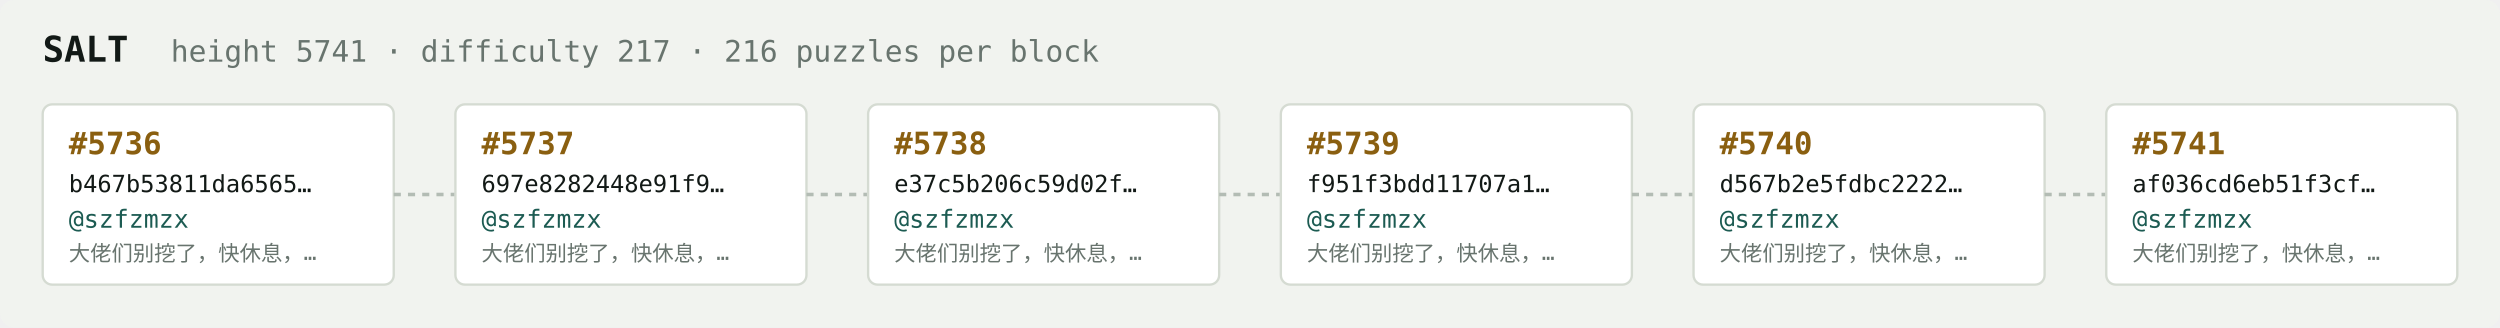
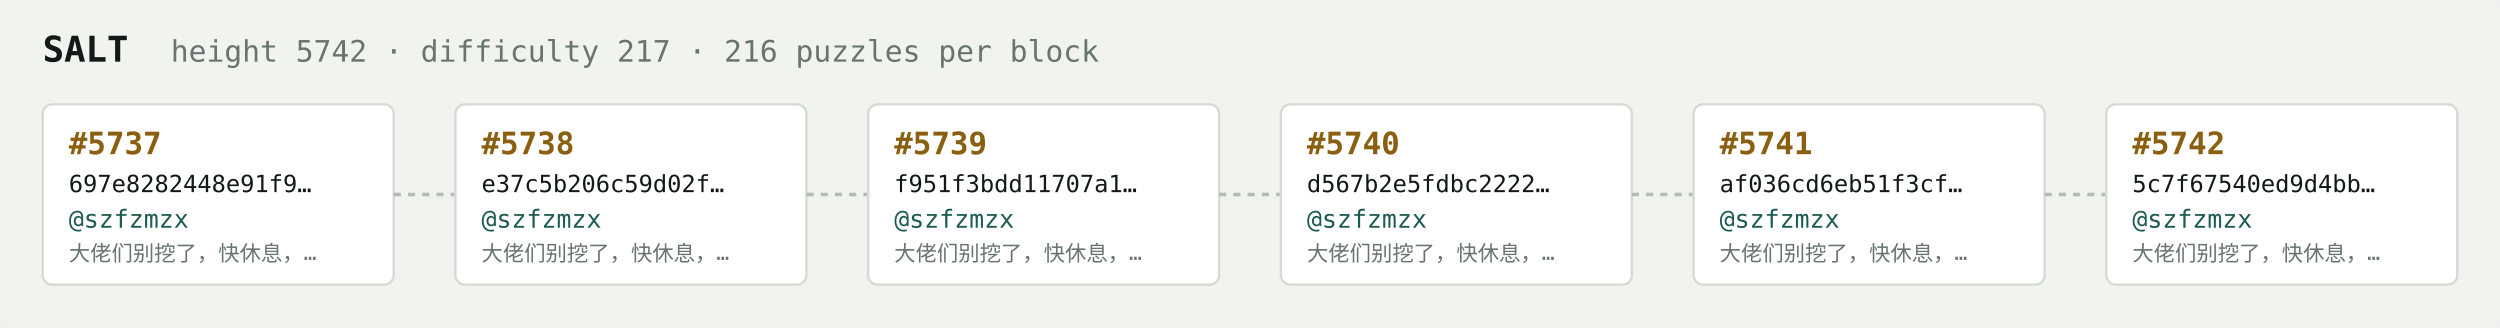
<svg xmlns="http://www.w3.org/2000/svg" width="1054" height="138" viewBox="0 0 1054 138" font-family="ui-monospace,SFMono-Regular,Menlo,monospace">
  <rect fill="#f1f3ef" width="1054" height="138" rx="6" />
  <text x="18" y="26" fill="#121916" font-size="15" font-weight="700">SALT</text>
-   <text x="72" y="26" fill="#68746e" font-size="12.5">height 5741 · difficulty 217 · 216 puzzles per block</text>
+   <text x="72" y="26" fill="#68746e" font-size="12.5">height 5742 · difficulty 217 · 216 puzzles per block</text>
  <rect x="18" y="44" width="148" height="76" rx="4" fill="#ffffff" stroke="#d5dbd2" stroke-width="1" />
-   <text x="29" y="65" fill="#8a5f10" font-size="13" font-weight="700">#5736</text>
-   <text x="29" y="81" fill="#121916" font-size="10">b467b53811da6565…</text>
+   <text x="29" y="65" fill="#8a5f10" font-size="13" font-weight="700">#5737</text>
+   <text x="29" y="81" fill="#121916" font-size="10">697e8282448e91f9…</text>
  <text x="29" y="96" fill="#1c5b52" font-size="10.5">@szfzmzx</text>
  <text x="29" y="110" fill="#68746e" font-size="9">大佬们别挖了，快休息，…</text>
  <line x1="166" y1="82.0" x2="192" y2="82.0" stroke="#b3bcb4" stroke-width="1.5" stroke-dasharray="3 3" />
  <rect x="192" y="44" width="148" height="76" rx="4" fill="#ffffff" stroke="#d5dbd2" stroke-width="1" />
-   <text x="203" y="65" fill="#8a5f10" font-size="13" font-weight="700">#5737</text>
-   <text x="203" y="81" fill="#121916" font-size="10">697e8282448e91f9…</text>
+   <text x="203" y="65" fill="#8a5f10" font-size="13" font-weight="700">#5738</text>
+   <text x="203" y="81" fill="#121916" font-size="10">e37c5b206c59d02f…</text>
  <text x="203" y="96" fill="#1c5b52" font-size="10.5">@szfzmzx</text>
  <text x="203" y="110" fill="#68746e" font-size="9">大佬们别挖了，快休息，…</text>
  <line x1="340" y1="82.0" x2="366" y2="82.0" stroke="#b3bcb4" stroke-width="1.5" stroke-dasharray="3 3" />
  <rect x="366" y="44" width="148" height="76" rx="4" fill="#ffffff" stroke="#d5dbd2" stroke-width="1" />
-   <text x="377" y="65" fill="#8a5f10" font-size="13" font-weight="700">#5738</text>
-   <text x="377" y="81" fill="#121916" font-size="10">e37c5b206c59d02f…</text>
+   <text x="377" y="65" fill="#8a5f10" font-size="13" font-weight="700">#5739</text>
+   <text x="377" y="81" fill="#121916" font-size="10">f951f3bdd11707a1…</text>
  <text x="377" y="96" fill="#1c5b52" font-size="10.5">@szfzmzx</text>
  <text x="377" y="110" fill="#68746e" font-size="9">大佬们别挖了，快休息，…</text>
  <line x1="514" y1="82.0" x2="540" y2="82.0" stroke="#b3bcb4" stroke-width="1.5" stroke-dasharray="3 3" />
  <rect x="540" y="44" width="148" height="76" rx="4" fill="#ffffff" stroke="#d5dbd2" stroke-width="1" />
-   <text x="551" y="65" fill="#8a5f10" font-size="13" font-weight="700">#5739</text>
-   <text x="551" y="81" fill="#121916" font-size="10">f951f3bdd11707a1…</text>
+   <text x="551" y="65" fill="#8a5f10" font-size="13" font-weight="700">#5740</text>
+   <text x="551" y="81" fill="#121916" font-size="10">d567b2e5fdbc2222…</text>
  <text x="551" y="96" fill="#1c5b52" font-size="10.5">@szfzmzx</text>
  <text x="551" y="110" fill="#68746e" font-size="9">大佬们别挖了，快休息，…</text>
  <line x1="688" y1="82.0" x2="714" y2="82.0" stroke="#b3bcb4" stroke-width="1.5" stroke-dasharray="3 3" />
  <rect x="714" y="44" width="148" height="76" rx="4" fill="#ffffff" stroke="#d5dbd2" stroke-width="1" />
-   <text x="725" y="65" fill="#8a5f10" font-size="13" font-weight="700">#5740</text>
-   <text x="725" y="81" fill="#121916" font-size="10">d567b2e5fdbc2222…</text>
+   <text x="725" y="65" fill="#8a5f10" font-size="13" font-weight="700">#5741</text>
+   <text x="725" y="81" fill="#121916" font-size="10">af036cd6eb51f3cf…</text>
  <text x="725" y="96" fill="#1c5b52" font-size="10.5">@szfzmzx</text>
  <text x="725" y="110" fill="#68746e" font-size="9">大佬们别挖了，快休息，…</text>
  <line x1="862" y1="82.0" x2="888" y2="82.0" stroke="#b3bcb4" stroke-width="1.5" stroke-dasharray="3 3" />
  <rect x="888" y="44" width="148" height="76" rx="4" fill="#ffffff" stroke="#d5dbd2" stroke-width="1" />
-   <text x="899" y="65" fill="#8a5f10" font-size="13" font-weight="700">#5741</text>
-   <text x="899" y="81" fill="#121916" font-size="10">af036cd6eb51f3cf…</text>
+   <text x="899" y="65" fill="#8a5f10" font-size="13" font-weight="700">#5742</text>
+   <text x="899" y="81" fill="#121916" font-size="10">5c7f67540ed9d4bb…</text>
  <text x="899" y="96" fill="#1c5b52" font-size="10.5">@szfzmzx</text>
  <text x="899" y="110" fill="#68746e" font-size="9">大佬们别挖了，快休息，…</text>
</svg>
